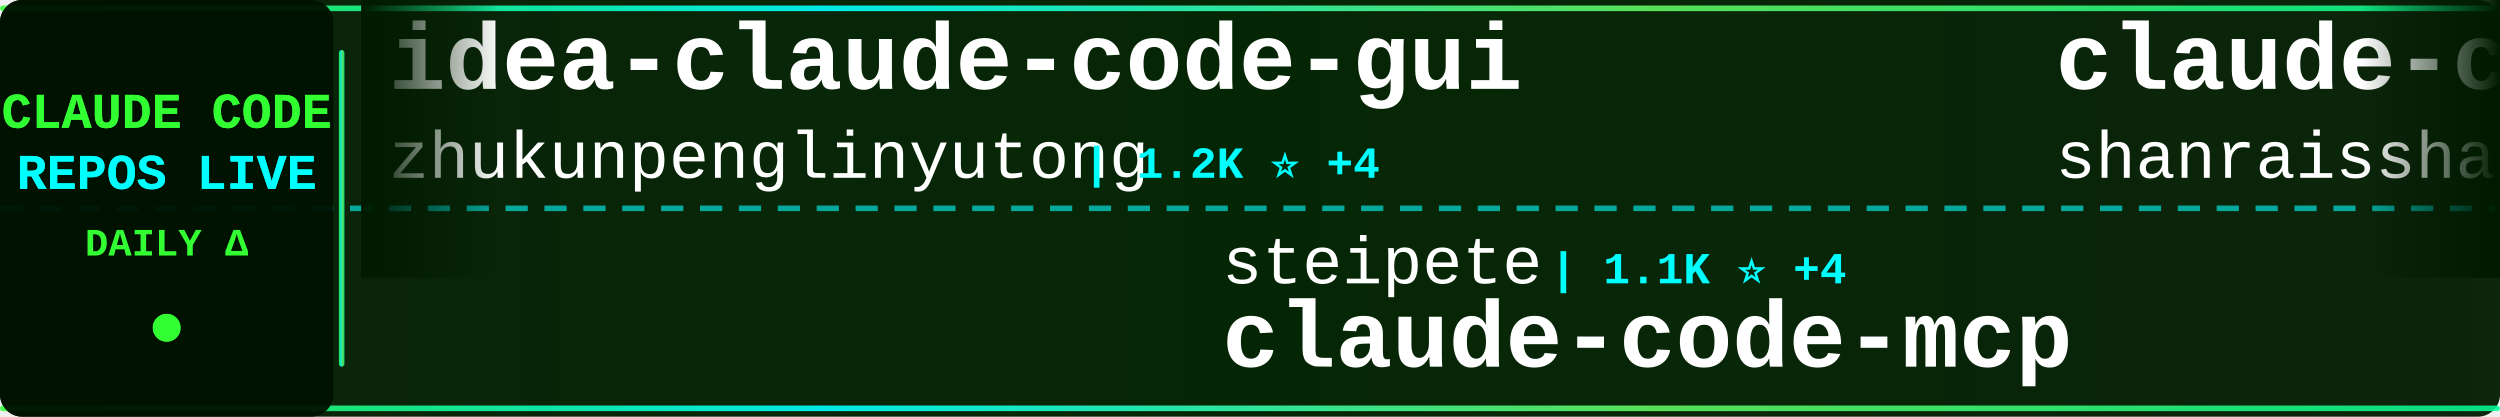
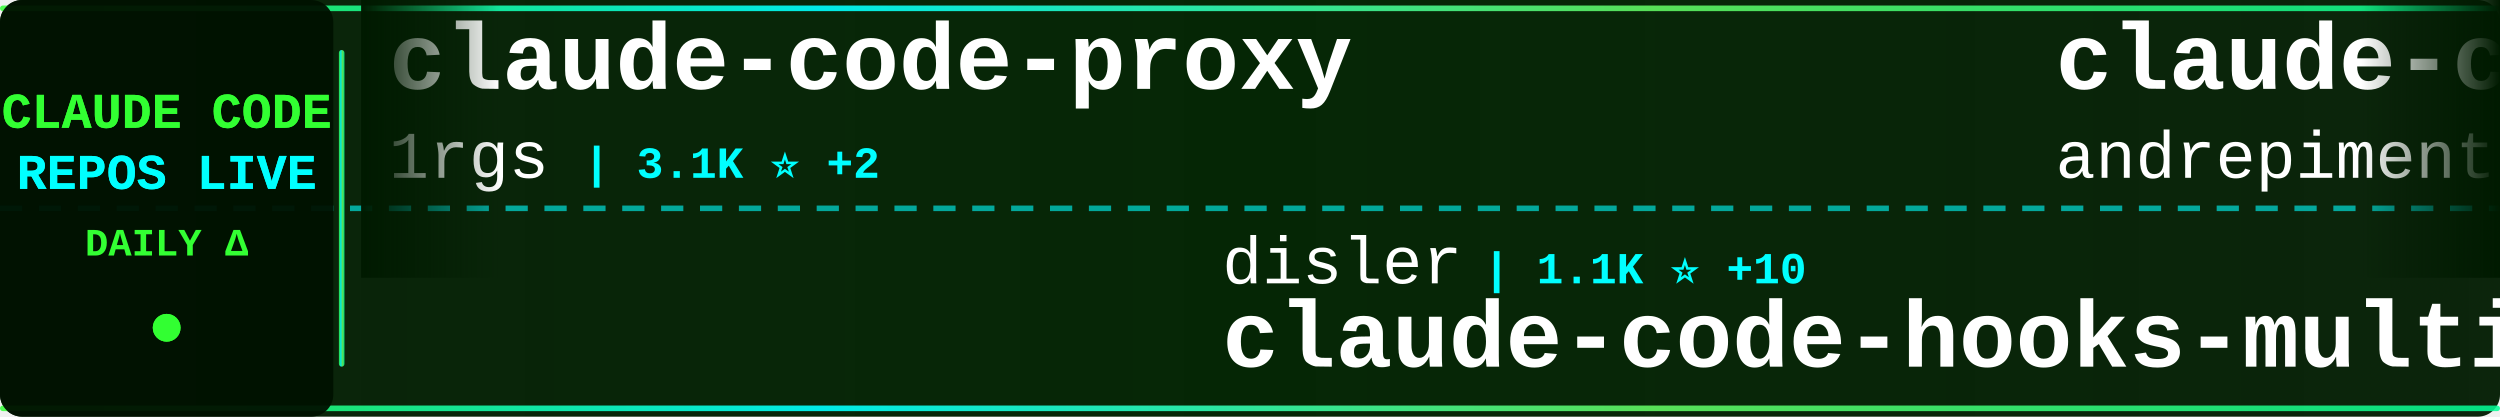
<svg xmlns="http://www.w3.org/2000/svg" width="900" height="150">
  <defs>
    <linearGradient id="tickerBg" x1="0%" y1="0%" x2="100%" y2="0%">
      <stop offset="0%" style="stop-color:#001a00;stop-opacity:0.95" />
      <stop offset="50%" style="stop-color:#002200;stop-opacity:0.98" />
      <stop offset="100%" style="stop-color:#001a00;stop-opacity:0.95" />
    </linearGradient>
    <linearGradient id="borderGrad" x1="0%" y1="0%" x2="100%" y2="0%">
      <stop offset="0%" style="stop-color:#33ff33;stop-opacity:0.85">
        <animate attributeName="stop-opacity" values="0.85;1;0.85" dur="2s" repeatCount="indefinite" />
      </stop>
      <stop offset="33%" style="stop-color:#00ffff;stop-opacity:0.9">
        <animate attributeName="stop-opacity" values="0.9;1;0.9" dur="2.2s" repeatCount="indefinite" />
      </stop>
      <stop offset="66%" style="stop-color:#66ff66;stop-opacity:0.85">
        <animate attributeName="stop-opacity" values="0.85;1;0.85" dur="1.8s" repeatCount="indefinite" />
      </stop>
      <stop offset="100%" style="stop-color:#00ff99;stop-opacity:0.85">
        <animate attributeName="stop-opacity" values="0.85;1;0.85" dur="2s" repeatCount="indefinite" />
      </stop>
    </linearGradient>
    <filter id="textGlow">
      <feGaussianBlur stdDeviation="0.1" result="coloredBlur" />
      <feMerge>
        <feMergeNode in="coloredBlur" />
        <feMergeNode in="SourceGraphic" />
      </feMerge>
    </filter>
    <filter id="metricGlow">
      <feGaussianBlur stdDeviation="0.2" result="coloredBlur" />
      <feMerge>
        <feMergeNode in="coloredBlur" />
        <feMergeNode in="SourceGraphic" />
      </feMerge>
    </filter>
    <linearGradient id="leftFade" x1="0%" y1="0%" x2="100%" y2="0%">
      <stop offset="0%" style="stop-color:#001a00;stop-opacity:1" />
      <stop offset="100%" style="stop-color:#001a00;stop-opacity:0" />
    </linearGradient>
    <linearGradient id="rightFade" x1="0%" y1="0%" x2="100%" y2="0%">
      <stop offset="0%" style="stop-color:#001a00;stop-opacity:0" />
      <stop offset="100%" style="stop-color:#001a00;stop-opacity:1" />
    </linearGradient>
  </defs>
  <rect width="900" height="150" fill="url(#tickerBg)" rx="8" />
  <rect x="0" y="2" width="900" height="2" fill="url(#borderGrad)" rx="1" />
  <rect x="0" y="146" width="900" height="2" fill="url(#borderGrad)" rx="1" />
  <line x1="0" y1="75" x2="900" y2="75" stroke="#00ffff" stroke-width="2" stroke-dasharray="8 6" opacity="0.6" />
  <rect x="0" y="0" width="120" height="150" fill="#001100" opacity="0.95" rx="8" />
  <text x="60" y="46" font-family="'Courier New', monospace" font-size="18" font-weight="bold" fill="#33ff33" text-anchor="middle" filter="url(#textGlow)">
    CLAUDE CODE
  </text>
  <text x="60" y="68" font-family="'Courier New', monospace" font-size="18" font-weight="bold" fill="#00ffff" text-anchor="middle" filter="url(#textGlow)">
    REPOS LIVE
  </text>
  <text x="60" y="92" font-family="'Courier New', monospace" font-size="14" font-weight="bold" fill="#33ff33" text-anchor="middle">
    DAILY Δ
  </text>
  <circle cx="60" cy="118" r="5" fill="#33ff33" filter="url(#metricGlow)">
    <animate attributeName="r" values="4;6;4" dur="1.5s" repeatCount="indefinite" />
    <animate attributeName="opacity" values="0.6;1;0.6" dur="1.5s" repeatCount="indefinite" />
  </circle>
  <rect x="122" y="18" width="2" height="114" fill="url(#borderGrad)" rx="1" />
  <clipPath id="tickerClip">
    <rect x="130" y="0" width="770" height="150" />
  </clipPath>
  <g clip-path="url(#tickerClip)">
    <g id="tickerItems">
      <animateTransform attributeName="transform" attributeType="XML" type="translate" from="0 0" to="-3000 0" dur="54s" repeatCount="indefinite" />
      <g transform="translate(0, 0)">
-         <text x="140" y="32" font-family="'Courier New', monospace" font-size="34" font-weight="bold" fill="#ffffff">idea-claude-code-gui</text>
-         <text x="140" y="64" font-family="'Courier New', monospace" font-size="24" font-weight="normal" fill="#ffffff" opacity="1.0">zhukunpenglinyutong</text>
-         <text x="390" y="64" font-family="'Courier New', monospace" font-size="16" font-weight="bold" fill="#00ffff"> | 1.2K ⭐ +4</text>
+         <text x="140" y="32" font-family="'Courier New', monospace" font-size="34" font-weight="bold" fill="#ffffff">claude-code-proxy</text>
+         <text x="140" y="64" font-family="'Courier New', monospace" font-size="24" font-weight="normal" fill="#ffffff" opacity="1.0">1rgs</text>
+         <text x="210" y="64" font-family="'Courier New', monospace" font-size="16" font-weight="bold" fill="#00ffff"> | 3.1K ⭐ +2</text>
      </g>
      <g transform="translate(300, 0)">
-         <text x="140" y="102" font-family="'Courier New', monospace" font-size="24" font-weight="normal" fill="#ffffff" opacity="1.0">steipete</text>
-         <text x="258" y="102" font-family="'Courier New', monospace" font-size="16" font-weight="bold" fill="#00ffff"> | 1.1K ⭐ +4</text>
-         <text x="140" y="132" font-family="'Courier New', monospace" font-size="34" font-weight="bold" fill="#ffffff">claude-code-mcp</text>
+         <text x="140" y="102" font-family="'Courier New', monospace" font-size="24" font-weight="normal" fill="#ffffff" opacity="1.0">disler</text>
+         <text x="234" y="102" font-family="'Courier New', monospace" font-size="16" font-weight="bold" fill="#00ffff"> | 1.1K ⭐ +10</text>
+         <text x="140" y="132" font-family="'Courier New', monospace" font-size="34" font-weight="bold" fill="#ffffff">claude-code-hooks-multi-...</text>
      </g>
      <g transform="translate(600, 0)">
-         <text x="140" y="32" font-family="'Courier New', monospace" font-size="34" font-weight="bold" fill="#ffffff">claude-code-best-practic...</text>
-         <text x="140" y="64" font-family="'Courier New', monospace" font-size="24" font-weight="normal" fill="#ffffff" opacity="1.0">shanraisshan</text>
-         <text x="306" y="64" font-family="'Courier New', monospace" font-size="16" font-weight="bold" fill="#00ffff"> | 2.7K ⭐ +96</text>
+         <text x="140" y="32" font-family="'Courier New', monospace" font-size="34" font-weight="bold" fill="#ffffff">claude-code-chat</text>
+         <text x="140" y="64" font-family="'Courier New', monospace" font-size="24" font-weight="normal" fill="#ffffff" opacity="1.0">andrepimenta</text>
+         <text x="306" y="64" font-family="'Courier New', monospace" font-size="16" font-weight="bold" fill="#00ffff"> | 991 ⭐</text>
      </g>
      <g transform="translate(900, 0)">
-         <text x="140" y="102" font-family="'Courier New', monospace" font-size="24" font-weight="normal" fill="#ffffff" opacity="1.0">ghuntley</text>
-         <text x="258" y="102" font-family="'Courier New', monospace" font-size="16" font-weight="bold" fill="#00ffff"> | 837 ⭐ +2</text>
-         <text x="140" y="132" font-family="'Courier New', monospace" font-size="34" font-weight="bold" fill="#ffffff">claude-code-source-code-...</text>
+         <text x="140" y="102" font-family="'Courier New', monospace" font-size="24" font-weight="normal" fill="#ffffff" opacity="1.0">ChrisWiles</text>
+         <text x="282" y="102" font-family="'Courier New', monospace" font-size="16" font-weight="bold" fill="#00ffff"> | 5.3K ⭐ +8</text>
+         <text x="140" y="132" font-family="'Courier New', monospace" font-size="34" font-weight="bold" fill="#ffffff">claude-code-showcase</text>
      </g>
      <g transform="translate(1200, 0)">
-         <text x="140" y="32" font-family="'Courier New', monospace" font-size="34" font-weight="bold" fill="#ffffff">vibe-coding</text>
-         <text x="140" y="64" font-family="'Courier New', monospace" font-size="24" font-weight="normal" fill="#ffffff" opacity="1.0">EnzeD</text>
-         <text x="222" y="64" font-family="'Courier New', monospace" font-size="16" font-weight="bold" fill="#00ffff"> | 3.9K ⭐ +3</text>
+         <text x="140" y="32" font-family="'Courier New', monospace" font-size="34" font-weight="bold" fill="#ffffff">skills</text>
+         <text x="140" y="64" font-family="'Courier New', monospace" font-size="24" font-weight="normal" fill="#ffffff" opacity="1.0">anthropics</text>
+         <text x="282" y="64" font-family="'Courier New', monospace" font-size="16" font-weight="bold" fill="#00ffff"> | 70.3K ⭐ +406</text>
      </g>
      <g transform="translate(1500, 0)">
-         <text x="140" y="102" font-family="'Courier New', monospace" font-size="24" font-weight="normal" fill="#ffffff" opacity="1.0">Yuyz0112</text>
-         <text x="258" y="102" font-family="'Courier New', monospace" font-size="16" font-weight="bold" fill="#00ffff"> | 2.1K ⭐ +2</text>
-         <text x="140" y="132" font-family="'Courier New', monospace" font-size="34" font-weight="bold" fill="#ffffff">claude-code-reverse</text>
+         <text x="140" y="102" font-family="'Courier New', monospace" font-size="24" font-weight="normal" fill="#ffffff" opacity="1.0">jeremylongshore</text>
+         <text x="342" y="102" font-family="'Courier New', monospace" font-size="16" font-weight="bold" fill="#00ffff"> | 1.4K ⭐ +2</text>
+         <text x="140" y="132" font-family="'Courier New', monospace" font-size="34" font-weight="bold" fill="#ffffff">claude-code-plugins-plus...</text>
      </g>
      <g transform="translate(1800, 0)">
-         <text x="140" y="32" font-family="'Courier New', monospace" font-size="34" font-weight="bold" fill="#ffffff">claude-code-workflows</text>
-         <text x="140" y="64" font-family="'Courier New', monospace" font-size="24" font-weight="normal" fill="#ffffff" opacity="1.0">OneRedOak</text>
-         <text x="270" y="64" font-family="'Courier New', monospace" font-size="16" font-weight="bold" fill="#00ffff"> | 3.6K ⭐ +2</text>
+         <text x="140" y="32" font-family="'Courier New', monospace" font-size="34" font-weight="bold" fill="#ffffff">vibe-kanban</text>
+         <text x="140" y="64" font-family="'Courier New', monospace" font-size="24" font-weight="normal" fill="#ffffff" opacity="1.0">BloopAI</text>
+         <text x="246" y="64" font-family="'Courier New', monospace" font-size="16" font-weight="bold" fill="#00ffff"> | 21.3K ⭐ +61</text>
      </g>
      <g transform="translate(2100, 0)">
-         <text x="140" y="102" font-family="'Courier New', monospace" font-size="24" font-weight="normal" fill="#ffffff" opacity="1.0">kepano</text>
-         <text x="234" y="102" font-family="'Courier New', monospace" font-size="16" font-weight="bold" fill="#00ffff"> | 9.9K ⭐ +57</text>
-         <text x="140" y="132" font-family="'Courier New', monospace" font-size="34" font-weight="bold" fill="#ffffff">obsidian-skills</text>
+         <text x="140" y="102" font-family="'Courier New', monospace" font-size="24" font-weight="normal" fill="#ffffff" opacity="1.0">anthropics</text>
+         <text x="282" y="102" font-family="'Courier New', monospace" font-size="16" font-weight="bold" fill="#00ffff"> | 575 ⭐</text>
+         <text x="140" y="132" font-family="'Courier New', monospace" font-size="34" font-weight="bold" fill="#ffffff">claude-code-base-action</text>
      </g>
      <g transform="translate(2400, 0)">
-         <text x="140" y="32" font-family="'Courier New', monospace" font-size="34" font-weight="bold" fill="#ffffff">skills</text>
-         <text x="140" y="64" font-family="'Courier New', monospace" font-size="24" font-weight="normal" fill="#ffffff" opacity="1.0">anthropics</text>
-         <text x="282" y="64" font-family="'Courier New', monospace" font-size="16" font-weight="bold" fill="#00ffff"> | 70.2K ⭐ +427</text>
+         <text x="140" y="32" font-family="'Courier New', monospace" font-size="34" font-weight="bold" fill="#ffffff">claude-code-docs</text>
+         <text x="140" y="64" font-family="'Courier New', monospace" font-size="24" font-weight="normal" fill="#ffffff" opacity="1.0">ericbuess</text>
+         <text x="270" y="64" font-family="'Courier New', monospace" font-size="16" font-weight="bold" fill="#00ffff"> | 681 ⭐ +1</text>
      </g>
      <g transform="translate(2700, 0)">
-         <text x="140" y="102" font-family="'Courier New', monospace" font-size="24" font-weight="normal" fill="#ffffff" opacity="1.0">https-deeplearning-ai</text>
-         <text x="414" y="102" font-family="'Courier New', monospace" font-size="16" font-weight="bold" fill="#00ffff"> | 408 ⭐ +3</text>
-         <text x="140" y="132" font-family="'Courier New', monospace" font-size="34" font-weight="bold" fill="#ffffff">sc-claude-code-files</text>
+         <text x="140" y="102" font-family="'Courier New', monospace" font-size="24" font-weight="normal" fill="#ffffff" opacity="1.0">davila7</text>
+         <text x="246" y="102" font-family="'Courier New', monospace" font-size="16" font-weight="bold" fill="#00ffff"> | 20.4K ⭐ +171</text>
+         <text x="140" y="132" font-family="'Courier New', monospace" font-size="34" font-weight="bold" fill="#ffffff">claude-code-templates</text>
      </g>
      <g transform="translate(3000, 0)">
-         <text x="140" y="32" font-family="'Courier New', monospace" font-size="34" font-weight="bold" fill="#ffffff">idea-claude-code-gui</text>
-         <text x="140" y="64" font-family="'Courier New', monospace" font-size="24" font-weight="normal" fill="#ffffff" opacity="1.0">zhukunpenglinyutong</text>
-         <text x="390" y="64" font-family="'Courier New', monospace" font-size="16" font-weight="bold" fill="#00ffff"> | 1.2K ⭐ +4</text>
+         <text x="140" y="32" font-family="'Courier New', monospace" font-size="34" font-weight="bold" fill="#ffffff">claude-code-proxy</text>
+         <text x="140" y="64" font-family="'Courier New', monospace" font-size="24" font-weight="normal" fill="#ffffff" opacity="1.0">1rgs</text>
+         <text x="210" y="64" font-family="'Courier New', monospace" font-size="16" font-weight="bold" fill="#00ffff"> | 3.1K ⭐ +2</text>
      </g>
      <g transform="translate(3300, 0)">
-         <text x="140" y="102" font-family="'Courier New', monospace" font-size="24" font-weight="normal" fill="#ffffff" opacity="1.0">steipete</text>
-         <text x="258" y="102" font-family="'Courier New', monospace" font-size="16" font-weight="bold" fill="#00ffff"> | 1.1K ⭐ +4</text>
-         <text x="140" y="132" font-family="'Courier New', monospace" font-size="34" font-weight="bold" fill="#ffffff">claude-code-mcp</text>
+         <text x="140" y="102" font-family="'Courier New', monospace" font-size="24" font-weight="normal" fill="#ffffff" opacity="1.0">disler</text>
+         <text x="234" y="102" font-family="'Courier New', monospace" font-size="16" font-weight="bold" fill="#00ffff"> | 1.1K ⭐ +10</text>
+         <text x="140" y="132" font-family="'Courier New', monospace" font-size="34" font-weight="bold" fill="#ffffff">claude-code-hooks-multi-...</text>
      </g>
      <g transform="translate(3600, 0)">
-         <text x="140" y="32" font-family="'Courier New', monospace" font-size="34" font-weight="bold" fill="#ffffff">claude-code-best-practic...</text>
-         <text x="140" y="64" font-family="'Courier New', monospace" font-size="24" font-weight="normal" fill="#ffffff" opacity="1.0">shanraisshan</text>
-         <text x="306" y="64" font-family="'Courier New', monospace" font-size="16" font-weight="bold" fill="#00ffff"> | 2.7K ⭐ +96</text>
+         <text x="140" y="32" font-family="'Courier New', monospace" font-size="34" font-weight="bold" fill="#ffffff">claude-code-chat</text>
+         <text x="140" y="64" font-family="'Courier New', monospace" font-size="24" font-weight="normal" fill="#ffffff" opacity="1.0">andrepimenta</text>
+         <text x="306" y="64" font-family="'Courier New', monospace" font-size="16" font-weight="bold" fill="#00ffff"> | 991 ⭐</text>
      </g>
      <g transform="translate(3900, 0)">
-         <text x="140" y="102" font-family="'Courier New', monospace" font-size="24" font-weight="normal" fill="#ffffff" opacity="1.0">ghuntley</text>
-         <text x="258" y="102" font-family="'Courier New', monospace" font-size="16" font-weight="bold" fill="#00ffff"> | 837 ⭐ +2</text>
-         <text x="140" y="132" font-family="'Courier New', monospace" font-size="34" font-weight="bold" fill="#ffffff">claude-code-source-code-...</text>
+         <text x="140" y="102" font-family="'Courier New', monospace" font-size="24" font-weight="normal" fill="#ffffff" opacity="1.0">ChrisWiles</text>
+         <text x="282" y="102" font-family="'Courier New', monospace" font-size="16" font-weight="bold" fill="#00ffff"> | 5.3K ⭐ +8</text>
+         <text x="140" y="132" font-family="'Courier New', monospace" font-size="34" font-weight="bold" fill="#ffffff">claude-code-showcase</text>
      </g>
    </g>
  </g>
  <rect x="130" y="0" width="50" height="100" fill="url(#leftFade)" />
  <rect x="850" y="0" width="50" height="100" fill="url(#rightFade)" />
</svg>
